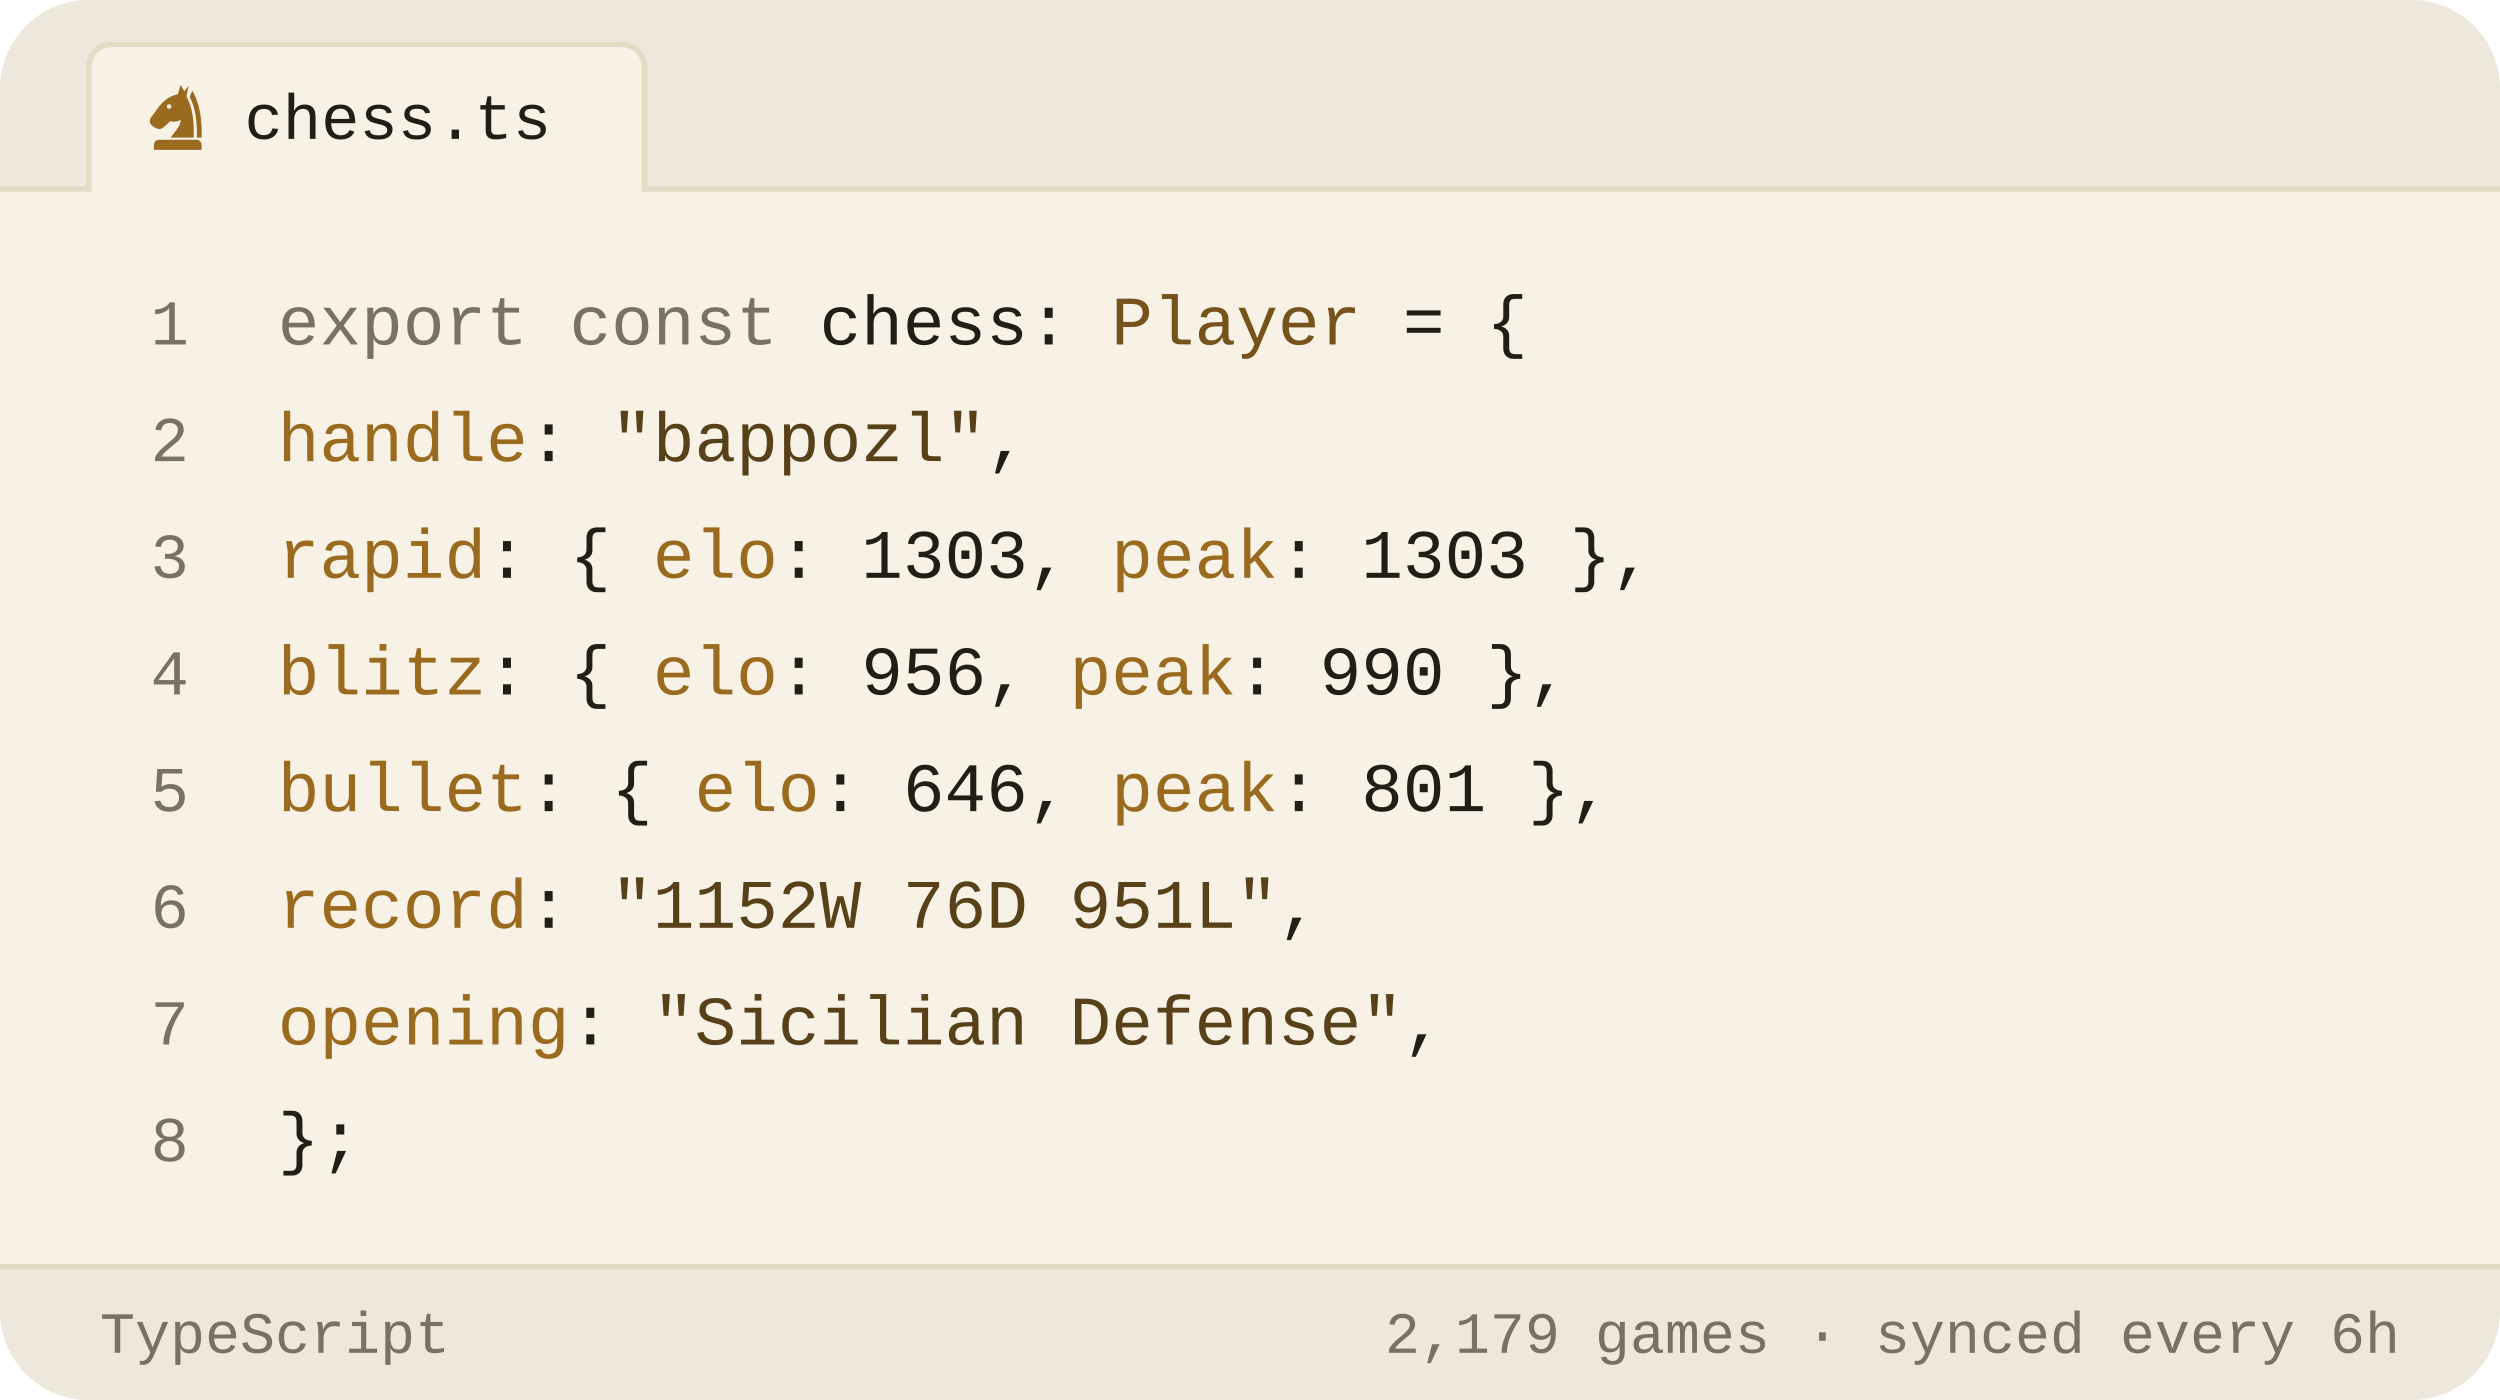
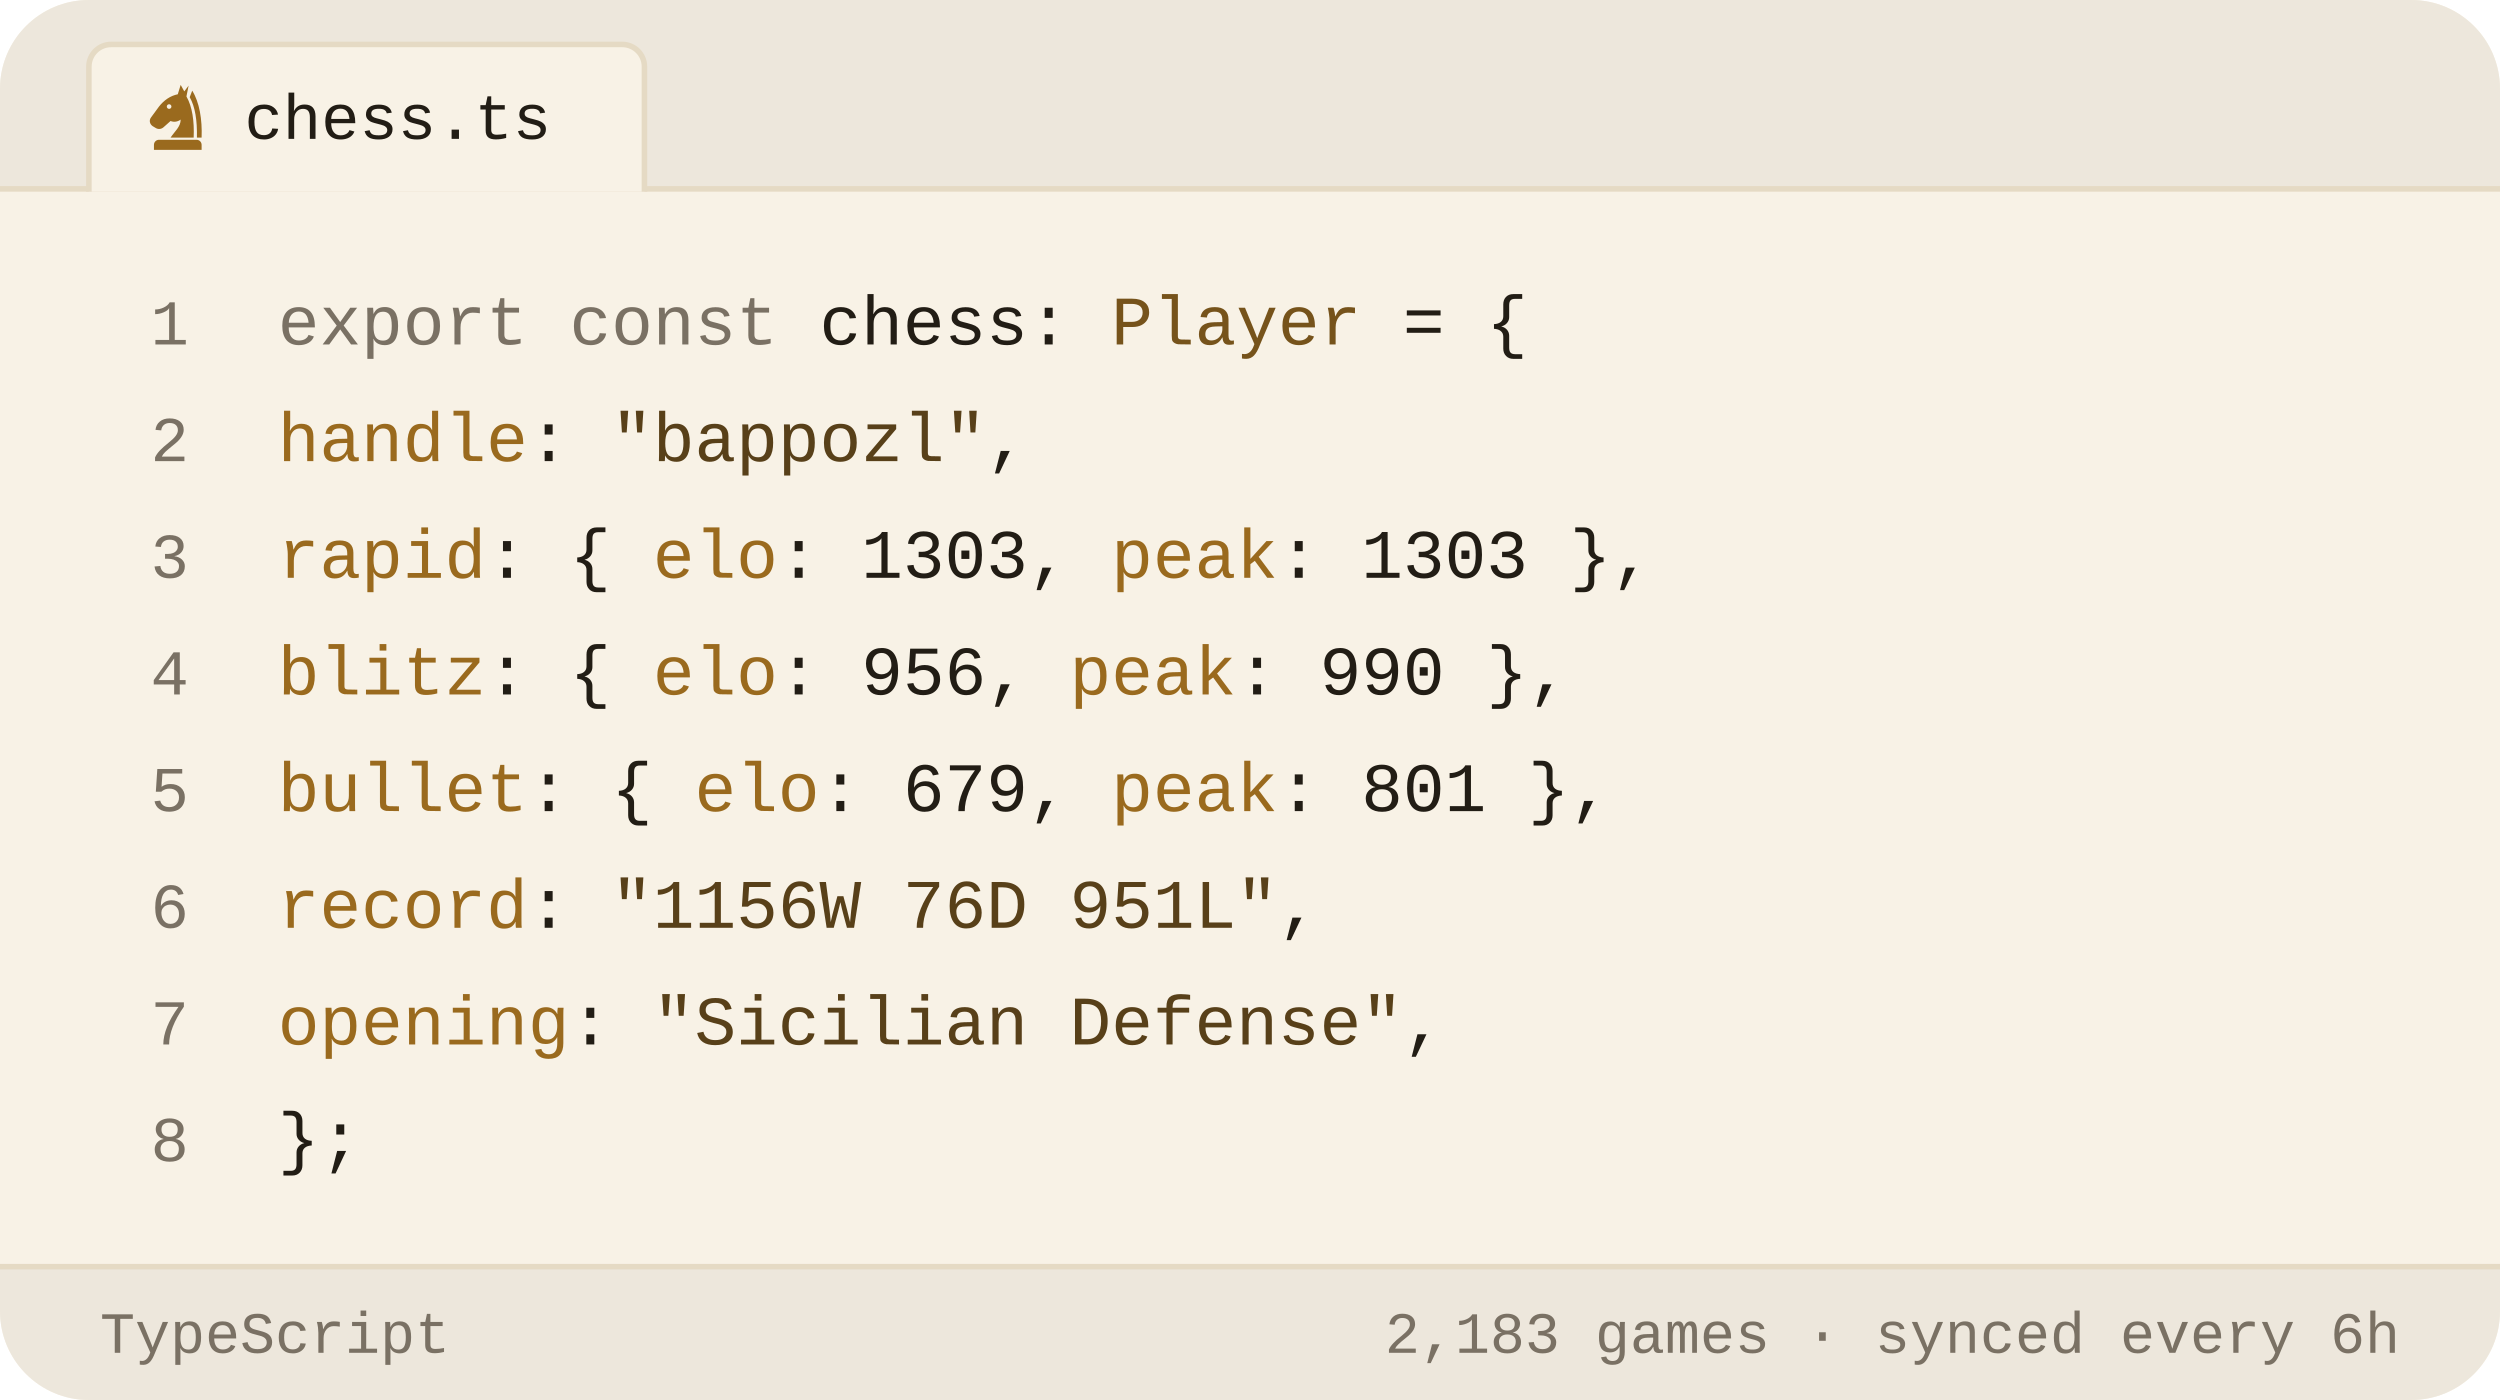
<svg xmlns="http://www.w3.org/2000/svg" viewBox="0 0 450 252" width="450" height="252" role="img" aria-label="Chess.com stats of bappozl as a TypeScript object">
  <style>svg{font-family:-apple-system,BlinkMacSystemFont,'Segoe UI',Roboto,'Helvetica Neue',Arial,sans-serif}text{fill:#221d15;white-space:pre}.bg{fill:#f8f2e6}.acc{fill:#9a6a1e}.win{fill:#0d8659}.draw{fill:#7c7f85}.loss{fill:#c0332f}.lbl{font-size:10px;font-weight:600;letter-spacing:.18em;fill:#7a7164}.cap{font-size:10.5px;font-weight:500;fill:#7a7164}.num{font-family:Georgia,'Times New Roman',Times,serif;font-weight:700;letter-spacing:-.02em}.tick{font-size:9px;font-weight:500;fill:#7a7164;opacity:.75}.dl{font-size:10px;font-weight:600}.rule{stroke:#e5dac4;stroke-width:1;fill:none}.grid{stroke:#e5dac4;stroke-width:1;fill:none;opacity:.7}.ln{fill:none;stroke:#9a6a1e;stroke-width:2;stroke-linecap:round;stroke-linejoin:round}.ring{stroke:#f8f2e6;stroke-width:2}.hollow{fill:none;stroke-width:1.5}.sq{fill:#221d15;opacity:.035}</style>
  <rect class="bg" width="450" height="252" rx="16" />
  <path d="M0 34V16a16 16 0 0 1 16-16h418a16 16 0 0 1 16 16v18z" fill="#ede7dc" />
  <line class="rule" x1="0" y1="34" x2="450" y2="34" />
  <path d="M16 34.5V12a4 4 0 0 1 4-4h92a4 4 0 0 1 4 4v22.5" fill="#f8f2e6" stroke="#e5dac4" />
  <g class="acc" transform="translate(25.5,14.5) scale(0.13)">
    <path fill-rule="evenodd" d="M54 6L50 19C40 21 31 27 24 36L13 51C10 55 11 60 15 63L20 66C24 68 28 67 31 64L40 56C45 58 50 57 54 54C54 64 46 70 40 79H72C73 56 70 36 62 22L65 7L59 15zM41.2 36a3.2 3.2 0 1 0-6.4 0 3.2 3.2 0 1 0 6.4 0z" />
    <path d="M70 14C80 30 84 54 83 79H76.5C77 55 74 36 66.5 23z" />
    <path d="M24 82h52a7 7 0 0 1 7 7v7H17v-7a7 7 0 0 1 7-7z" />
  </g>
  <text x="44" y="25" style="font-size:11.5px;font-weight:500;font-family:ui-monospace,'SF Mono',Menlo,Consolas,'Liberation Mono',monospace">chess.ts</text>
  <text x="34" y="62" text-anchor="end" style="fill:#7a7164;font-size:11.5px;font-weight:400;font-family:ui-monospace,'SF Mono',Menlo,Consolas,'Liberation Mono',monospace">1</text>
  <text x="50" y="62" style="font-size:12.5px;font-weight:400;font-family:ui-monospace,'SF Mono',Menlo,Consolas,'Liberation Mono',monospace">
    <tspan style="fill:#7a7164">export const</tspan> chess: <tspan style="fill:#76531b">Player</tspan> = {</text>
  <text x="34" y="83" text-anchor="end" style="fill:#7a7164;font-size:11.5px;font-weight:400;font-family:ui-monospace,'SF Mono',Menlo,Consolas,'Liberation Mono',monospace">2</text>
  <text x="50" y="83" style="font-size:12.5px;font-weight:400;font-family:ui-monospace,'SF Mono',Menlo,Consolas,'Liberation Mono',monospace">
    <tspan style="fill:#9a6a1e">handle</tspan>: <tspan style="fill:#584019">"bappozl"</tspan>,</text>
  <text x="34" y="104" text-anchor="end" style="fill:#7a7164;font-size:11.5px;font-weight:400;font-family:ui-monospace,'SF Mono',Menlo,Consolas,'Liberation Mono',monospace">3</text>
  <text x="50" y="104" style="font-size:12.5px;font-weight:400;font-family:ui-monospace,'SF Mono',Menlo,Consolas,'Liberation Mono',monospace">
    <tspan style="fill:#9a6a1e">rapid</tspan>:  { <tspan style="fill:#9a6a1e">elo</tspan>: <tspan style="fill:#221d15">1303</tspan>, <tspan style="fill:#9a6a1e">peak</tspan>: <tspan style="fill:#221d15">1303</tspan> },</text>
  <text x="34" y="125" text-anchor="end" style="fill:#7a7164;font-size:11.5px;font-weight:400;font-family:ui-monospace,'SF Mono',Menlo,Consolas,'Liberation Mono',monospace">4</text>
  <text x="50" y="125" style="font-size:12.5px;font-weight:400;font-family:ui-monospace,'SF Mono',Menlo,Consolas,'Liberation Mono',monospace">
    <tspan style="fill:#9a6a1e">blitz</tspan>:  { <tspan style="fill:#9a6a1e">elo</tspan>: <tspan style="fill:#221d15">956</tspan>,  <tspan style="fill:#9a6a1e">peak</tspan>: <tspan style="fill:#221d15">990</tspan> },</text>
  <text x="34" y="146" text-anchor="end" style="fill:#7a7164;font-size:11.5px;font-weight:400;font-family:ui-monospace,'SF Mono',Menlo,Consolas,'Liberation Mono',monospace">5</text>
  <text x="50" y="146" style="font-size:12.5px;font-weight:400;font-family:ui-monospace,'SF Mono',Menlo,Consolas,'Liberation Mono',monospace">
-     <tspan style="fill:#9a6a1e">bullet</tspan>: { <tspan style="fill:#9a6a1e">elo</tspan>: <tspan style="fill:#221d15">646</tspan>,  <tspan style="fill:#9a6a1e">peak</tspan>: <tspan style="fill:#221d15">801</tspan> },</text>
+     <tspan style="fill:#9a6a1e">bullet</tspan>: { <tspan style="fill:#9a6a1e">elo</tspan>: <tspan style="fill:#221d15">679</tspan>,  <tspan style="fill:#9a6a1e">peak</tspan>: <tspan style="fill:#221d15">801</tspan> },</text>
  <text x="34" y="167" text-anchor="end" style="fill:#7a7164;font-size:11.5px;font-weight:400;font-family:ui-monospace,'SF Mono',Menlo,Consolas,'Liberation Mono',monospace">6</text>
  <text x="50" y="167" style="font-size:12.5px;font-weight:400;font-family:ui-monospace,'SF Mono',Menlo,Consolas,'Liberation Mono',monospace">
-     <tspan style="fill:#9a6a1e">record</tspan>: <tspan style="fill:#584019">"1152W 76D 951L"</tspan>,</text>
+     <tspan style="fill:#9a6a1e">record</tspan>: <tspan style="fill:#584019">"1156W 76D 951L"</tspan>,</text>
  <text x="34" y="188" text-anchor="end" style="fill:#7a7164;font-size:11.5px;font-weight:400;font-family:ui-monospace,'SF Mono',Menlo,Consolas,'Liberation Mono',monospace">7</text>
  <text x="50" y="188" style="font-size:12.5px;font-weight:400;font-family:ui-monospace,'SF Mono',Menlo,Consolas,'Liberation Mono',monospace">
    <tspan style="fill:#9a6a1e">opening</tspan>: <tspan style="fill:#584019">"Sicilian Defense"</tspan>,</text>
  <text x="34" y="209" text-anchor="end" style="fill:#7a7164;font-size:11.5px;font-weight:400;font-family:ui-monospace,'SF Mono',Menlo,Consolas,'Liberation Mono',monospace">8</text>
  <text x="50" y="209" style="font-size:12.5px;font-weight:400;font-family:ui-monospace,'SF Mono',Menlo,Consolas,'Liberation Mono',monospace">};</text>
  <path d="M0 228H450V236a16 16 0 0 1 -16 16H16a16 16 0 0 1 -16-16z" fill="#ede7dc" />
  <line class="rule" x1="0" y1="228" x2="450" y2="228" />
  <text x="18" y="243.5" style="fill:#7a7164;font-size:10.5px;font-weight:500;font-family:ui-monospace,'SF Mono',Menlo,Consolas,'Liberation Mono',monospace">TypeScript</text>
-   <text x="432" y="243.5" text-anchor="end" style="fill:#7a7164;font-size:10.5px;font-weight:500;font-family:ui-monospace,'SF Mono',Menlo,Consolas,'Liberation Mono',monospace">2,179 games · synced every 6h</text>
+   <text x="432" y="243.5" text-anchor="end" style="fill:#7a7164;font-size:10.5px;font-weight:500;font-family:ui-monospace,'SF Mono',Menlo,Consolas,'Liberation Mono',monospace">2,183 games · synced every 6h</text>
</svg>
